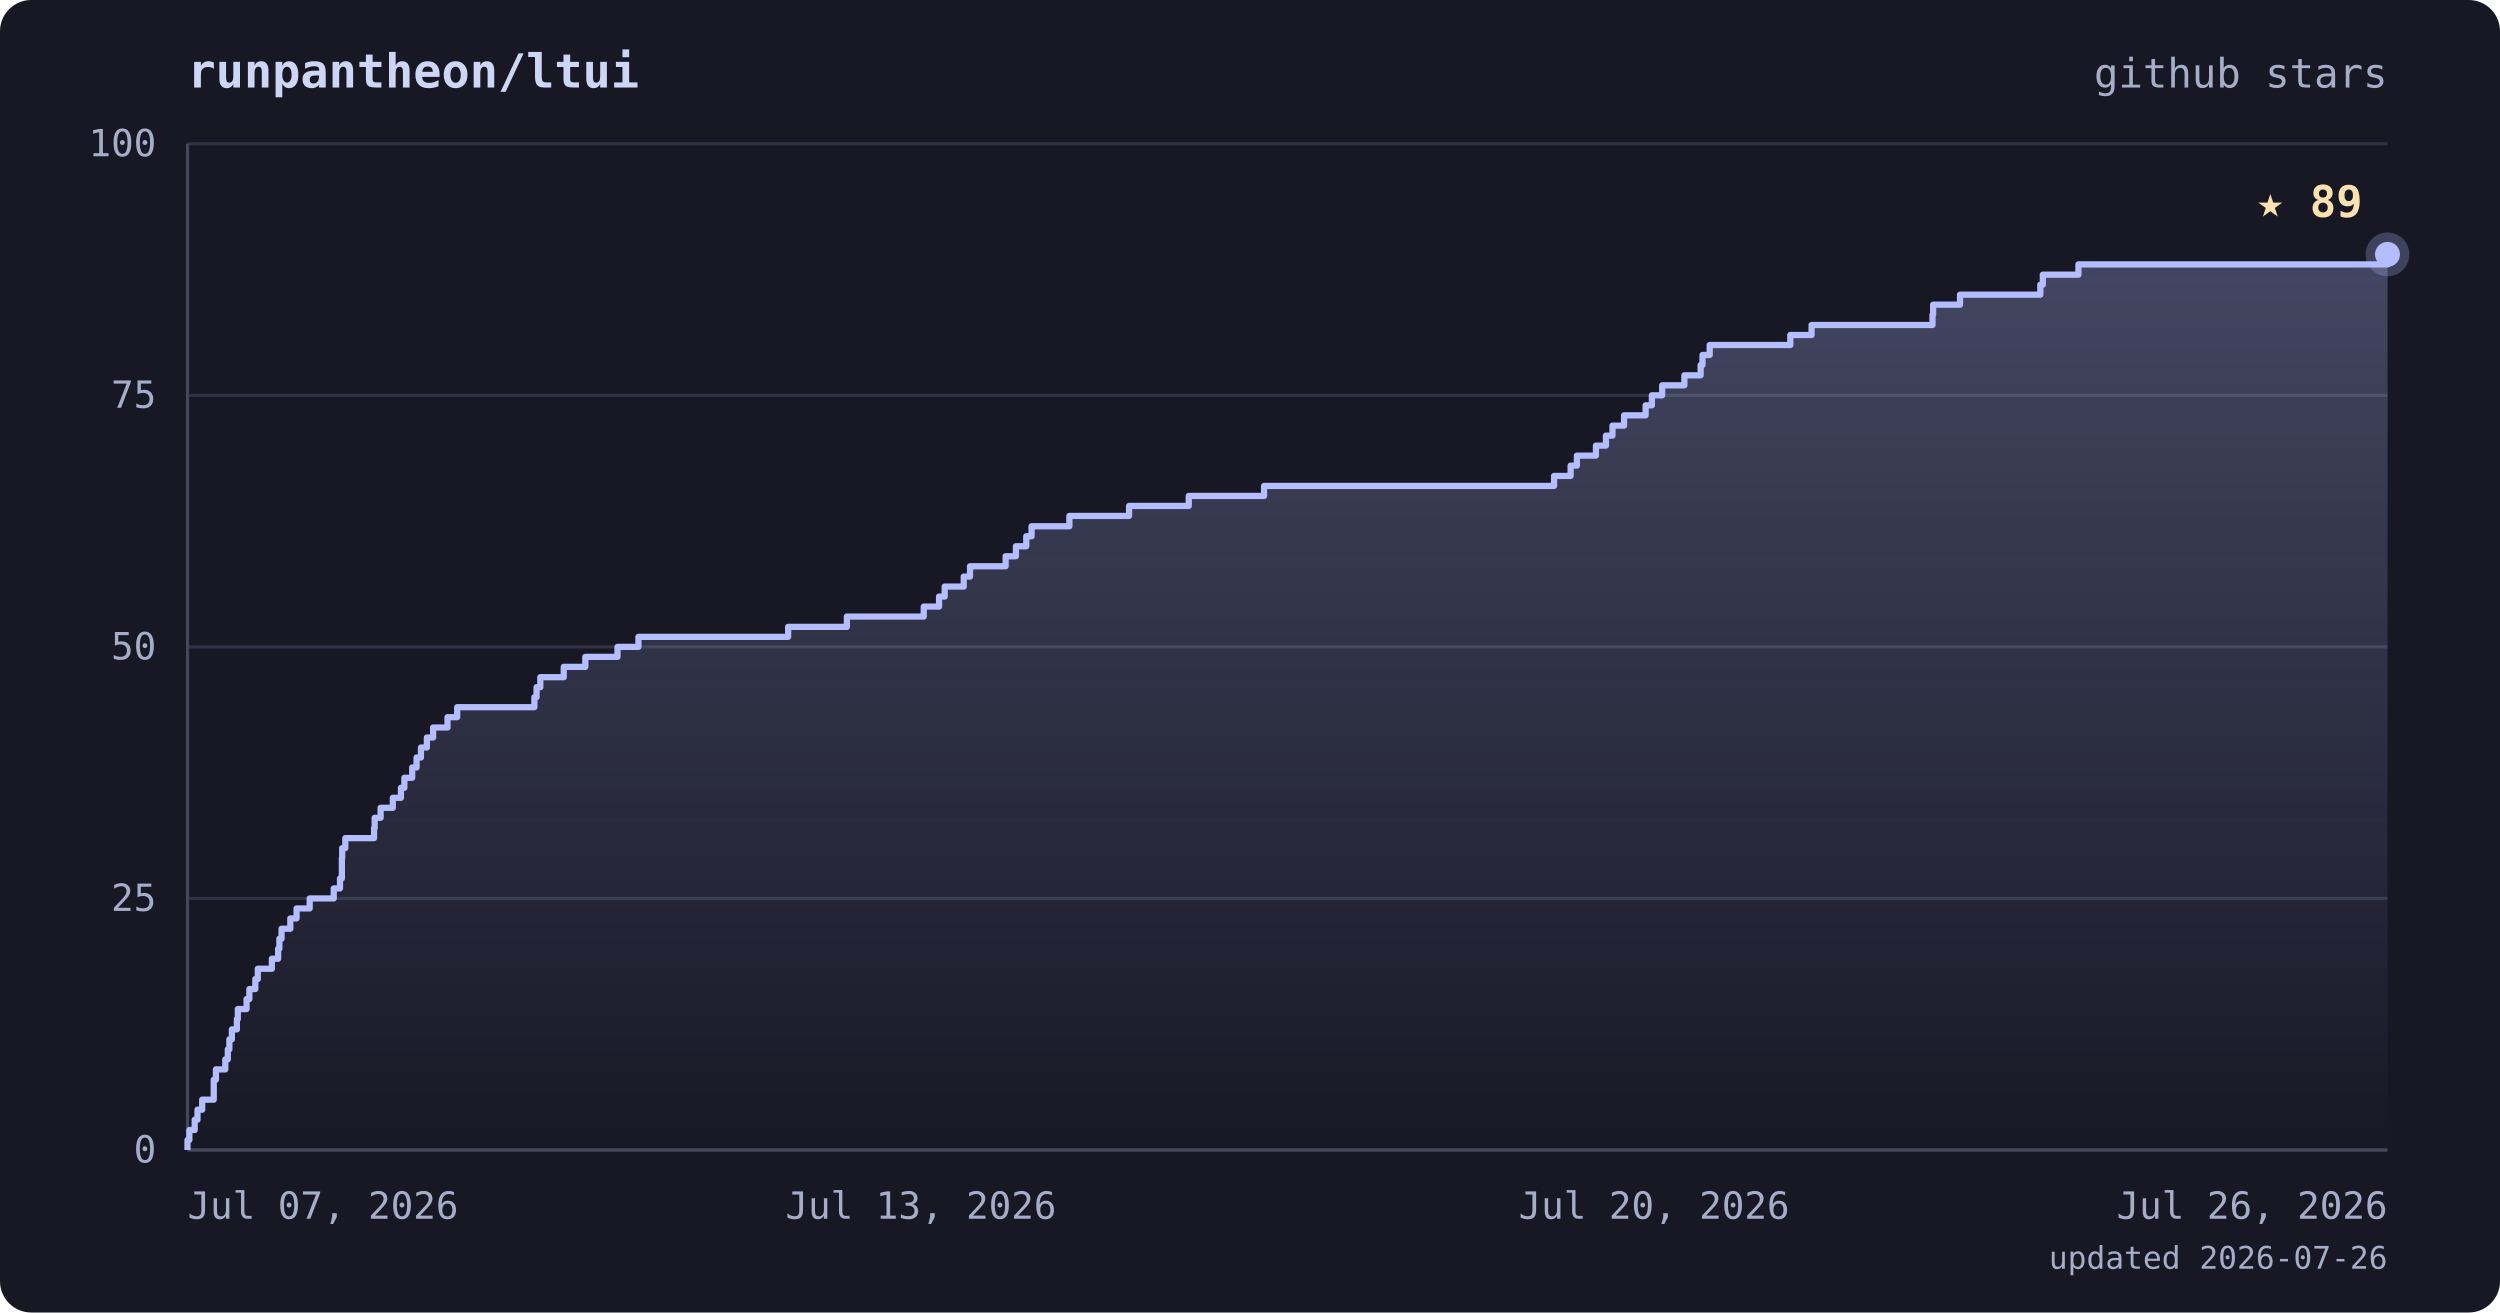
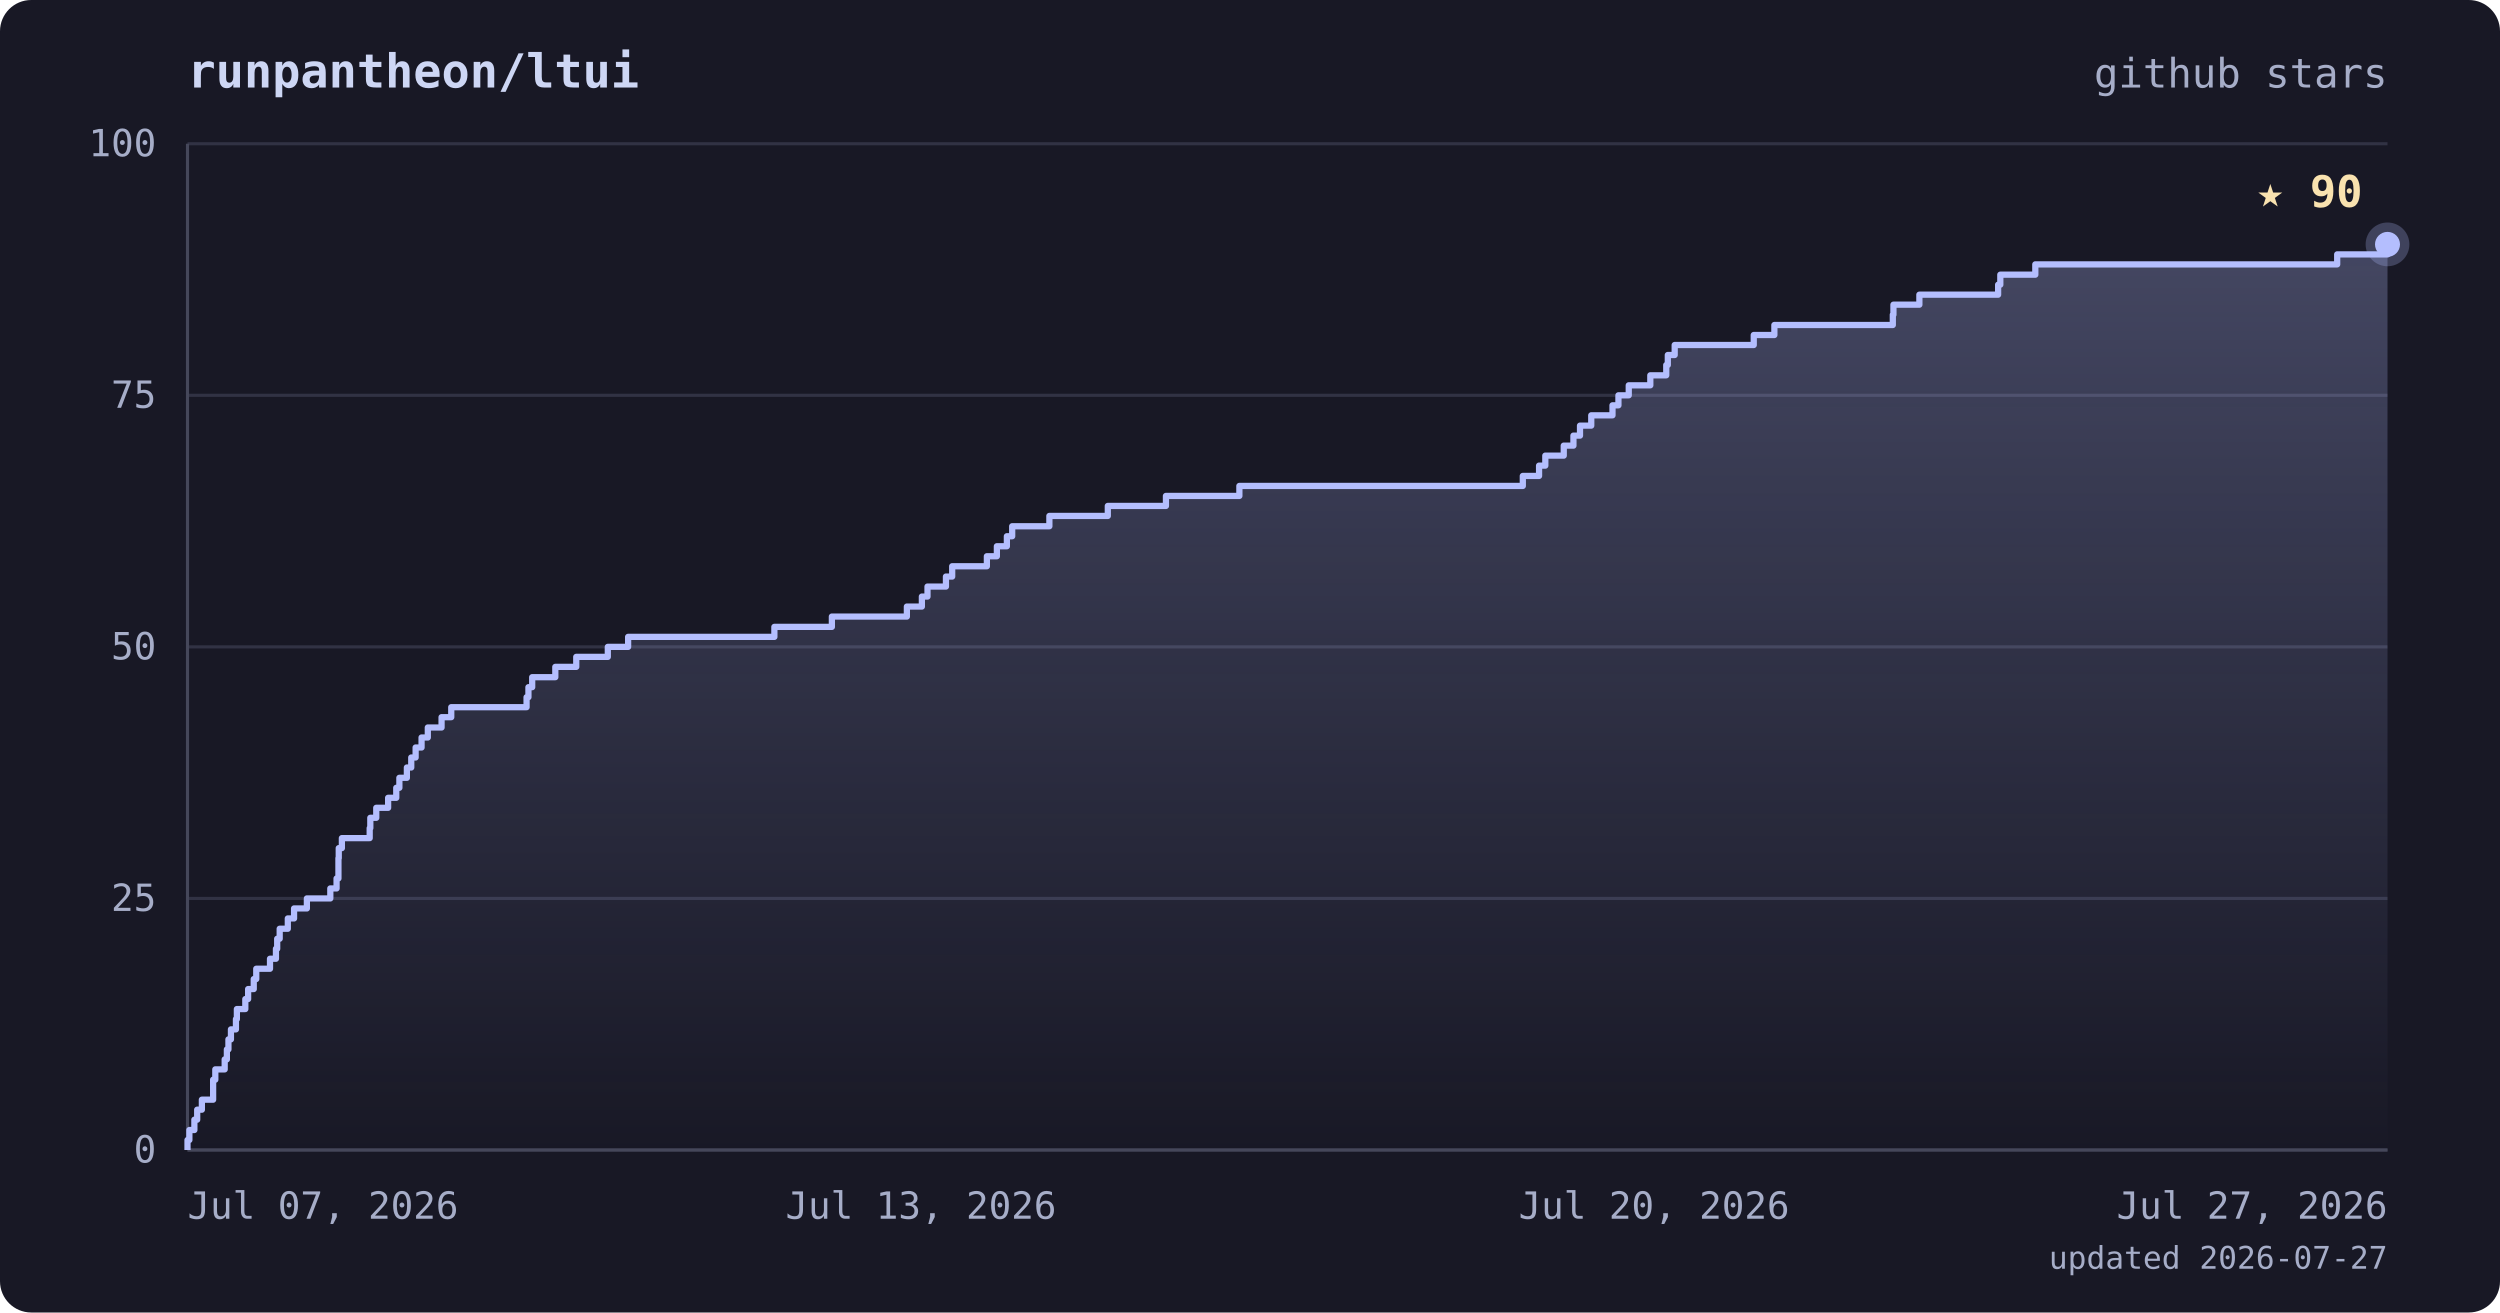
<svg xmlns="http://www.w3.org/2000/svg" viewBox="0 0 800 420" font-family="ui-monospace, 'JetBrains Mono', 'SFMono-Regular', Menlo, monospace">
  <defs>
    <linearGradient id="area" x1="0" y1="0" x2="0" y2="1">
      <stop offset="0%" stop-color="#b4befe" stop-opacity="0.28" />
      <stop offset="100%" stop-color="#b4befe" stop-opacity="0" />
    </linearGradient>
  </defs>
  <rect width="800" height="420" rx="10" fill="#181825" />
  <text x="60" y="28" fill="#cdd6f4" font-size="15" font-weight="bold">runpantheon/ltui</text>
  <text x="764" y="28" text-anchor="end" fill="#a6adc8" font-size="13">github stars</text>
  <line x1="60" y1="368.0" x2="764" y2="368.0" stroke="#313244" stroke-width="1" />
  <line x1="60" y1="287.5" x2="764" y2="287.5" stroke="#313244" stroke-width="1" />
  <line x1="60" y1="207.0" x2="764" y2="207.0" stroke="#313244" stroke-width="1" />
  <line x1="60" y1="126.5" x2="764" y2="126.5" stroke="#313244" stroke-width="1" />
  <line x1="60" y1="46.0" x2="764" y2="46.0" stroke="#313244" stroke-width="1" />
  <line x1="60" y1="46" x2="60" y2="368" stroke="#45475a" stroke-width="1" />
  <line x1="60" y1="368" x2="764" y2="368" stroke="#45475a" stroke-width="1" />
-   <polygon points="60,368.0 60.0,368.0 60.0,368.0 60.0,364.8 60.6,364.8 60.6,361.6 62.3,361.6 62.3,358.3 63.2,358.3 63.2,355.1 64.7,355.1 64.7,351.9 68.4,351.9 68.4,348.7 68.4,348.7 68.4,345.5 69.1,345.5 69.1,342.2 72.1,342.2 72.1,339.0 72.9,339.0 72.9,335.8 73.4,335.8 73.4,332.6 74.2,332.6 74.2,329.4 75.8,329.4 75.8,326.1 76.1,326.1 76.1,322.9 78.9,322.9 78.9,319.7 79.8,319.7 79.8,316.5 81.7,316.5 81.7,313.3 82.5,313.3 82.5,310.0 87.0,310.0 87.0,306.8 89.0,306.8 89.0,303.6 89.4,303.6 89.4,300.4 90.1,300.4 90.1,297.2 92.9,297.2 92.9,293.9 94.9,293.9 94.9,290.7 99.1,290.7 99.1,287.5 106.8,287.5 106.8,284.3 108.8,284.3 108.8,281.1 109.4,281.1 109.4,277.8 109.4,277.8 109.4,274.6 109.5,274.6 109.5,271.4 110.5,271.4 110.5,268.2 119.7,268.2 119.7,265.0 119.9,265.0 119.9,261.7 121.8,261.7 121.8,258.5 125.7,258.5 125.7,255.3 128.3,255.3 128.3,252.1 129.4,252.1 129.4,248.9 131.9,248.9 131.9,245.6 133.3,245.6 133.3,242.4 134.7,242.4 134.7,239.2 136.6,239.2 136.6,236.0 138.6,236.0 138.6,232.8 143.2,232.8 143.2,229.5 146.3,229.5 146.3,226.3 171.0,226.3 171.0,223.1 171.7,223.1 171.7,219.9 172.9,219.9 172.9,216.7 180.4,216.7 180.4,213.4 187.3,213.4 187.3,210.2 197.6,210.2 197.6,207.0 204.3,207.0 204.3,203.8 252.2,203.8 252.2,200.6 271.0,200.6 271.0,197.3 295.6,197.3 295.6,194.1 300.5,194.1 300.5,190.9 302.3,190.9 302.3,187.7 308.4,187.7 308.4,184.5 310.4,184.5 310.4,181.2 321.8,181.2 321.8,178.0 325.1,178.0 325.1,174.8 328.4,174.8 328.4,171.6 330.1,171.6 330.1,168.4 342.2,168.4 342.2,165.1 361.3,165.1 361.3,161.9 380.4,161.9 380.4,158.7 404.5,158.7 404.5,155.5 497.3,155.5 497.3,152.3 502.6,152.3 502.6,149.0 504.6,149.0 504.6,145.8 510.7,145.8 510.7,142.6 513.9,142.6 513.9,139.4 516.0,139.4 516.0,136.2 519.7,136.2 519.7,132.9 526.6,132.9 526.6,129.7 528.6,129.7 528.6,126.5 531.9,126.5 531.9,123.3 539.0,123.3 539.0,120.1 544.2,120.1 544.2,116.8 544.8,116.8 544.8,113.6 547.1,113.6 547.1,110.4 572.9,110.4 572.9,107.2 579.7,107.2 579.7,104.0 618.4,104.0 618.4,100.7 618.6,100.7 618.6,97.5 627.2,97.5 627.2,94.3 652.9,94.3 652.9,91.1 653.7,91.1 653.7,87.9 665.1,87.9 665.1,84.6 764.0,84.6 764.0,81.4 764.0,81.4 764.0,368.0" fill="url(#area)" />
-   <polyline points="60.0,368.0 60.0,368.0 60.0,364.8 60.6,364.8 60.6,361.6 62.3,361.6 62.3,358.3 63.2,358.3 63.2,355.1 64.7,355.1 64.7,351.9 68.4,351.9 68.4,348.7 68.4,348.7 68.4,345.5 69.1,345.5 69.1,342.2 72.1,342.2 72.1,339.0 72.9,339.0 72.9,335.8 73.4,335.8 73.4,332.6 74.2,332.6 74.2,329.4 75.8,329.4 75.8,326.1 76.1,326.1 76.1,322.9 78.9,322.9 78.9,319.7 79.8,319.7 79.8,316.5 81.7,316.5 81.7,313.3 82.5,313.3 82.5,310.0 87.0,310.0 87.0,306.8 89.0,306.8 89.0,303.6 89.4,303.6 89.4,300.4 90.1,300.4 90.1,297.2 92.9,297.2 92.9,293.9 94.9,293.9 94.9,290.7 99.1,290.7 99.1,287.5 106.8,287.5 106.8,284.3 108.8,284.3 108.8,281.1 109.4,281.1 109.4,277.8 109.4,277.8 109.4,274.6 109.5,274.6 109.5,271.4 110.5,271.4 110.5,268.2 119.7,268.2 119.7,265.0 119.9,265.0 119.9,261.7 121.8,261.7 121.8,258.5 125.7,258.5 125.7,255.3 128.3,255.3 128.3,252.1 129.4,252.1 129.4,248.9 131.9,248.9 131.9,245.6 133.3,245.6 133.3,242.4 134.7,242.4 134.7,239.2 136.6,239.2 136.6,236.0 138.6,236.0 138.6,232.8 143.2,232.8 143.2,229.5 146.3,229.5 146.3,226.3 171.0,226.3 171.0,223.1 171.7,223.1 171.7,219.9 172.9,219.9 172.9,216.7 180.4,216.7 180.4,213.4 187.3,213.4 187.3,210.2 197.6,210.2 197.6,207.0 204.3,207.0 204.3,203.8 252.2,203.8 252.2,200.6 271.0,200.6 271.0,197.3 295.6,197.3 295.6,194.1 300.5,194.1 300.5,190.9 302.3,190.9 302.3,187.7 308.4,187.7 308.4,184.5 310.4,184.5 310.4,181.2 321.8,181.2 321.8,178.0 325.1,178.0 325.1,174.8 328.4,174.8 328.4,171.6 330.1,171.6 330.1,168.4 342.2,168.4 342.2,165.1 361.3,165.1 361.3,161.9 380.4,161.9 380.4,158.7 404.5,158.7 404.5,155.5 497.3,155.5 497.3,152.3 502.6,152.3 502.6,149.0 504.6,149.0 504.6,145.8 510.7,145.8 510.7,142.6 513.9,142.6 513.9,139.4 516.0,139.4 516.0,136.2 519.7,136.2 519.7,132.9 526.6,132.9 526.6,129.7 528.6,129.7 528.6,126.5 531.9,126.5 531.9,123.3 539.0,123.3 539.0,120.1 544.2,120.1 544.2,116.8 544.8,116.8 544.8,113.6 547.1,113.6 547.1,110.4 572.9,110.4 572.9,107.2 579.7,107.2 579.7,104.0 618.4,104.0 618.4,100.7 618.6,100.7 618.6,97.5 627.2,97.5 627.2,94.3 652.9,94.3 652.9,91.1 653.7,91.1 653.7,87.9 665.1,87.9 665.1,84.6 764.0,84.6 764.0,81.4 764.0,81.4" fill="none" stroke="#b4befe" stroke-width="2" stroke-linejoin="round" />
-   <circle cx="764.0" cy="81.4" r="7" fill="#b4befe" opacity="0.25" />
-   <circle cx="764.0" cy="81.4" r="4" fill="#b4befe" />
-   <text x="756.0" y="69.4" text-anchor="end" fill="#f9e2af" font-size="14" font-weight="bold">★ 89</text>
+   <polygon points="60,368.0 60.0,368.0 60.0,368.0 60.0,364.8 60.6,364.8 60.6,361.6 62.2,361.6 62.2,358.3 63.1,358.3 63.1,355.1 64.6,355.1 64.6,351.9 68.2,351.9 68.2,348.7 68.2,348.7 68.2,345.5 68.9,345.5 68.9,342.2 71.9,342.2 71.9,339.0 72.6,339.0 72.6,335.8 73.1,335.8 73.1,332.6 73.9,332.6 73.9,329.4 75.5,329.4 75.5,326.1 75.8,326.1 75.8,322.9 78.5,322.9 78.5,319.7 79.4,319.7 79.4,316.5 81.2,316.5 81.2,313.3 82.0,313.3 82.0,310.0 86.4,310.0 86.4,306.8 88.3,306.8 88.3,303.6 88.7,303.6 88.7,300.4 89.5,300.4 89.5,297.2 92.1,297.2 92.1,293.9 94.1,293.9 94.1,290.7 98.2,290.7 98.2,287.5 105.7,287.5 105.7,284.3 107.7,284.3 107.7,281.1 108.3,281.1 108.3,277.8 108.3,277.8 108.3,274.6 108.4,274.6 108.4,271.4 109.4,271.4 109.4,268.2 118.3,268.2 118.3,265.0 118.5,265.0 118.5,261.7 120.4,261.7 120.4,258.5 124.2,258.5 124.2,255.3 126.8,255.3 126.8,252.1 127.8,252.1 127.8,248.9 130.2,248.9 130.2,245.6 131.6,245.6 131.6,242.4 133.0,242.4 133.0,239.2 134.9,239.2 134.9,236.0 136.9,236.0 136.9,232.8 141.3,232.8 141.3,229.5 144.4,229.5 144.4,226.3 168.5,226.3 168.5,223.1 169.1,223.1 169.1,219.9 170.3,219.9 170.3,216.7 177.7,216.7 177.7,213.4 184.4,213.4 184.4,210.2 194.5,210.2 194.5,207.0 201.0,207.0 201.0,203.8 247.8,203.8 247.8,200.6 266.2,200.6 266.2,197.3 290.2,197.3 290.2,194.1 295.0,194.1 295.0,190.9 296.8,190.9 296.8,187.7 302.7,187.7 302.7,184.5 304.7,184.5 304.7,181.2 315.8,181.2 315.8,178.0 319.0,178.0 319.0,174.8 322.2,174.8 322.2,171.6 323.9,171.6 323.9,168.4 335.8,168.4 335.8,165.1 354.5,165.1 354.5,161.9 373.1,161.9 373.1,158.7 396.6,158.7 396.6,155.5 487.3,155.5 487.3,152.3 492.5,152.3 492.5,149.0 494.5,149.0 494.5,145.8 500.4,145.8 500.4,142.6 503.5,142.6 503.5,139.4 505.6,139.4 505.6,136.2 509.2,136.2 509.2,132.9 516.0,132.9 516.0,129.7 517.9,129.7 517.9,126.5 521.2,126.5 521.2,123.3 528.1,123.3 528.1,120.1 533.2,120.1 533.2,116.8 533.7,116.8 533.7,113.6 535.9,113.6 535.9,110.4 561.2,110.4 561.2,107.2 567.8,107.2 567.8,104.0 605.7,104.0 605.7,100.7 605.9,100.7 605.9,97.5 614.2,97.5 614.2,94.3 639.4,94.3 639.4,91.1 640.1,91.1 640.1,87.9 651.3,87.9 651.3,84.6 747.9,84.6 747.9,81.4 764.0,81.4 764.0,78.2 764.0,78.2 764.0,368.0" fill="url(#area)" />
+   <polyline points="60.0,368.0 60.0,368.0 60.0,364.8 60.6,364.8 60.6,361.6 62.2,361.6 62.2,358.3 63.1,358.3 63.1,355.1 64.6,355.1 64.6,351.9 68.2,351.9 68.2,348.7 68.2,348.7 68.2,345.5 68.9,345.5 68.9,342.2 71.9,342.2 71.9,339.0 72.6,339.0 72.6,335.8 73.1,335.8 73.1,332.6 73.9,332.6 73.9,329.4 75.5,329.4 75.5,326.1 75.8,326.1 75.8,322.9 78.5,322.9 78.5,319.7 79.4,319.7 79.4,316.5 81.2,316.5 81.2,313.3 82.0,313.3 82.0,310.0 86.4,310.0 86.4,306.8 88.3,306.8 88.3,303.6 88.7,303.6 88.7,300.4 89.5,300.4 89.5,297.2 92.1,297.2 92.1,293.9 94.1,293.9 94.1,290.7 98.2,290.7 98.2,287.5 105.7,287.5 105.7,284.3 107.7,284.3 107.7,281.1 108.3,281.1 108.3,277.8 108.3,277.8 108.3,274.6 108.4,274.6 108.4,271.4 109.4,271.4 109.4,268.2 118.3,268.2 118.3,265.0 118.5,265.0 118.5,261.7 120.4,261.7 120.4,258.5 124.2,258.5 124.2,255.3 126.8,255.3 126.8,252.1 127.8,252.1 127.8,248.9 130.2,248.9 130.2,245.6 131.6,245.6 131.6,242.4 133.0,242.4 133.0,239.2 134.9,239.2 134.9,236.0 136.9,236.0 136.9,232.8 141.3,232.8 141.3,229.5 144.4,229.5 144.4,226.3 168.5,226.3 168.5,223.1 169.1,223.1 169.1,219.9 170.3,219.9 170.3,216.7 177.7,216.7 177.7,213.4 184.4,213.4 184.4,210.2 194.5,210.2 194.5,207.0 201.0,207.0 201.0,203.8 247.8,203.8 247.8,200.6 266.2,200.6 266.2,197.3 290.2,197.3 290.2,194.1 295.0,194.1 295.0,190.9 296.8,190.9 296.8,187.7 302.7,187.7 302.7,184.5 304.7,184.5 304.7,181.2 315.8,181.2 315.8,178.0 319.0,178.0 319.0,174.8 322.2,174.8 322.2,171.6 323.9,171.6 323.9,168.4 335.8,168.4 335.8,165.1 354.5,165.1 354.5,161.9 373.1,161.9 373.1,158.7 396.6,158.7 396.6,155.5 487.3,155.5 487.3,152.3 492.5,152.3 492.5,149.0 494.5,149.0 494.5,145.8 500.4,145.8 500.4,142.6 503.5,142.6 503.5,139.4 505.6,139.4 505.6,136.2 509.2,136.2 509.2,132.9 516.0,132.9 516.0,129.7 517.9,129.7 517.9,126.5 521.2,126.5 521.2,123.3 528.1,123.3 528.1,120.1 533.2,120.1 533.2,116.8 533.7,116.8 533.7,113.6 535.9,113.6 535.9,110.4 561.2,110.4 561.2,107.2 567.8,107.2 567.8,104.0 605.7,104.0 605.7,100.7 605.9,100.7 605.9,97.5 614.2,97.5 614.2,94.3 639.4,94.3 639.4,91.1 640.1,91.1 640.1,87.9 651.3,87.9 651.3,84.6 747.9,84.6 747.9,81.4 764.0,81.4 764.0,78.2 764.0,78.2" fill="none" stroke="#b4befe" stroke-width="2" stroke-linejoin="round" />
+   <circle cx="764.0" cy="78.2" r="7" fill="#b4befe" opacity="0.25" />
+   <circle cx="764.0" cy="78.2" r="4" fill="#b4befe" />
+   <text x="756.0" y="66.2" text-anchor="end" fill="#f9e2af" font-size="14" font-weight="bold">★ 90</text>
  <text x="50" y="372.0" text-anchor="end" fill="#a6adc8" font-size="12">0</text>
  <text x="50" y="291.5" text-anchor="end" fill="#a6adc8" font-size="12">25</text>
  <text x="50" y="211.0" text-anchor="end" fill="#a6adc8" font-size="12">50</text>
  <text x="50" y="130.5" text-anchor="end" fill="#a6adc8" font-size="12">75</text>
  <text x="50" y="50.0" text-anchor="end" fill="#a6adc8" font-size="12">100</text>
  <text x="60.0" y="390" text-anchor="start" fill="#a6adc8" font-size="12">Jul 07, 2026</text>
  <text x="294.7" y="390" text-anchor="middle" fill="#a6adc8" font-size="12">Jul 13, 2026</text>
  <text x="529.3" y="390" text-anchor="middle" fill="#a6adc8" font-size="12">Jul 20, 2026</text>
-   <text x="764.0" y="390" text-anchor="end" fill="#a6adc8" font-size="12">Jul 26, 2026</text>
-   <text x="764" y="406" text-anchor="end" fill="#a6adc8" font-size="10">updated 2026-07-26</text>
+   <text x="764.0" y="390" text-anchor="end" fill="#a6adc8" font-size="12">Jul 27, 2026</text>
+   <text x="764" y="406" text-anchor="end" fill="#a6adc8" font-size="10">updated 2026-07-27</text>
</svg>
